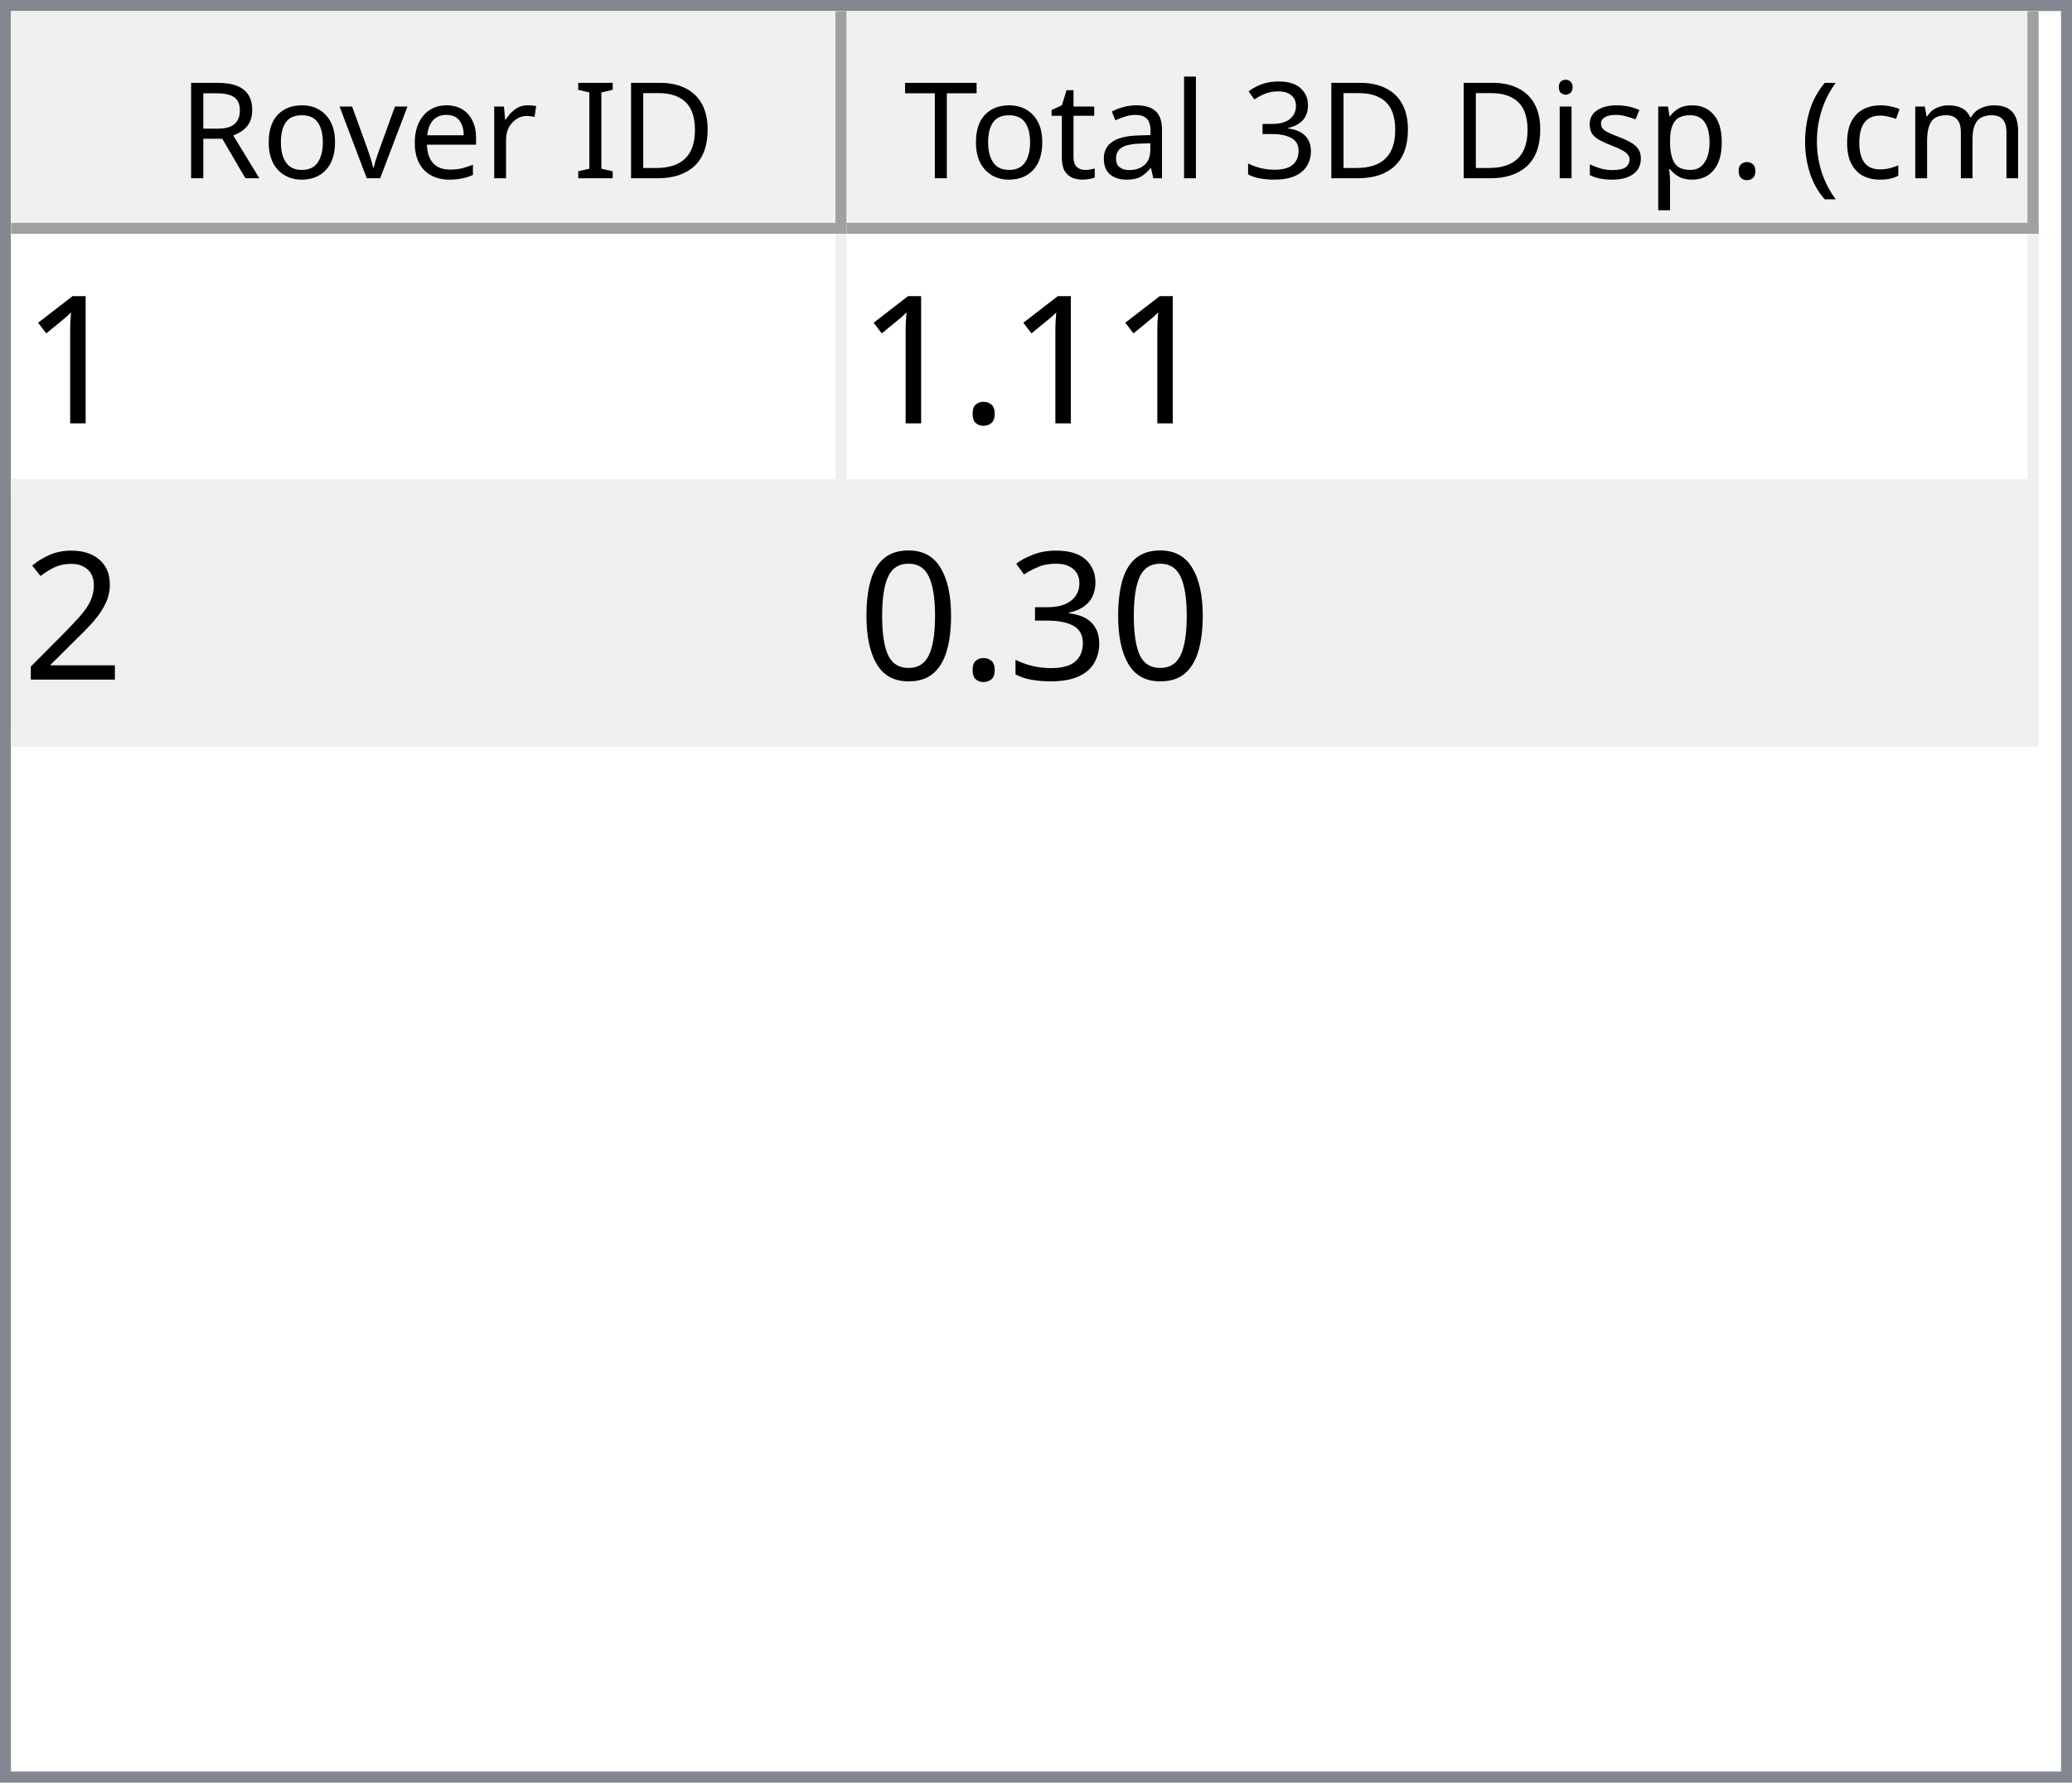
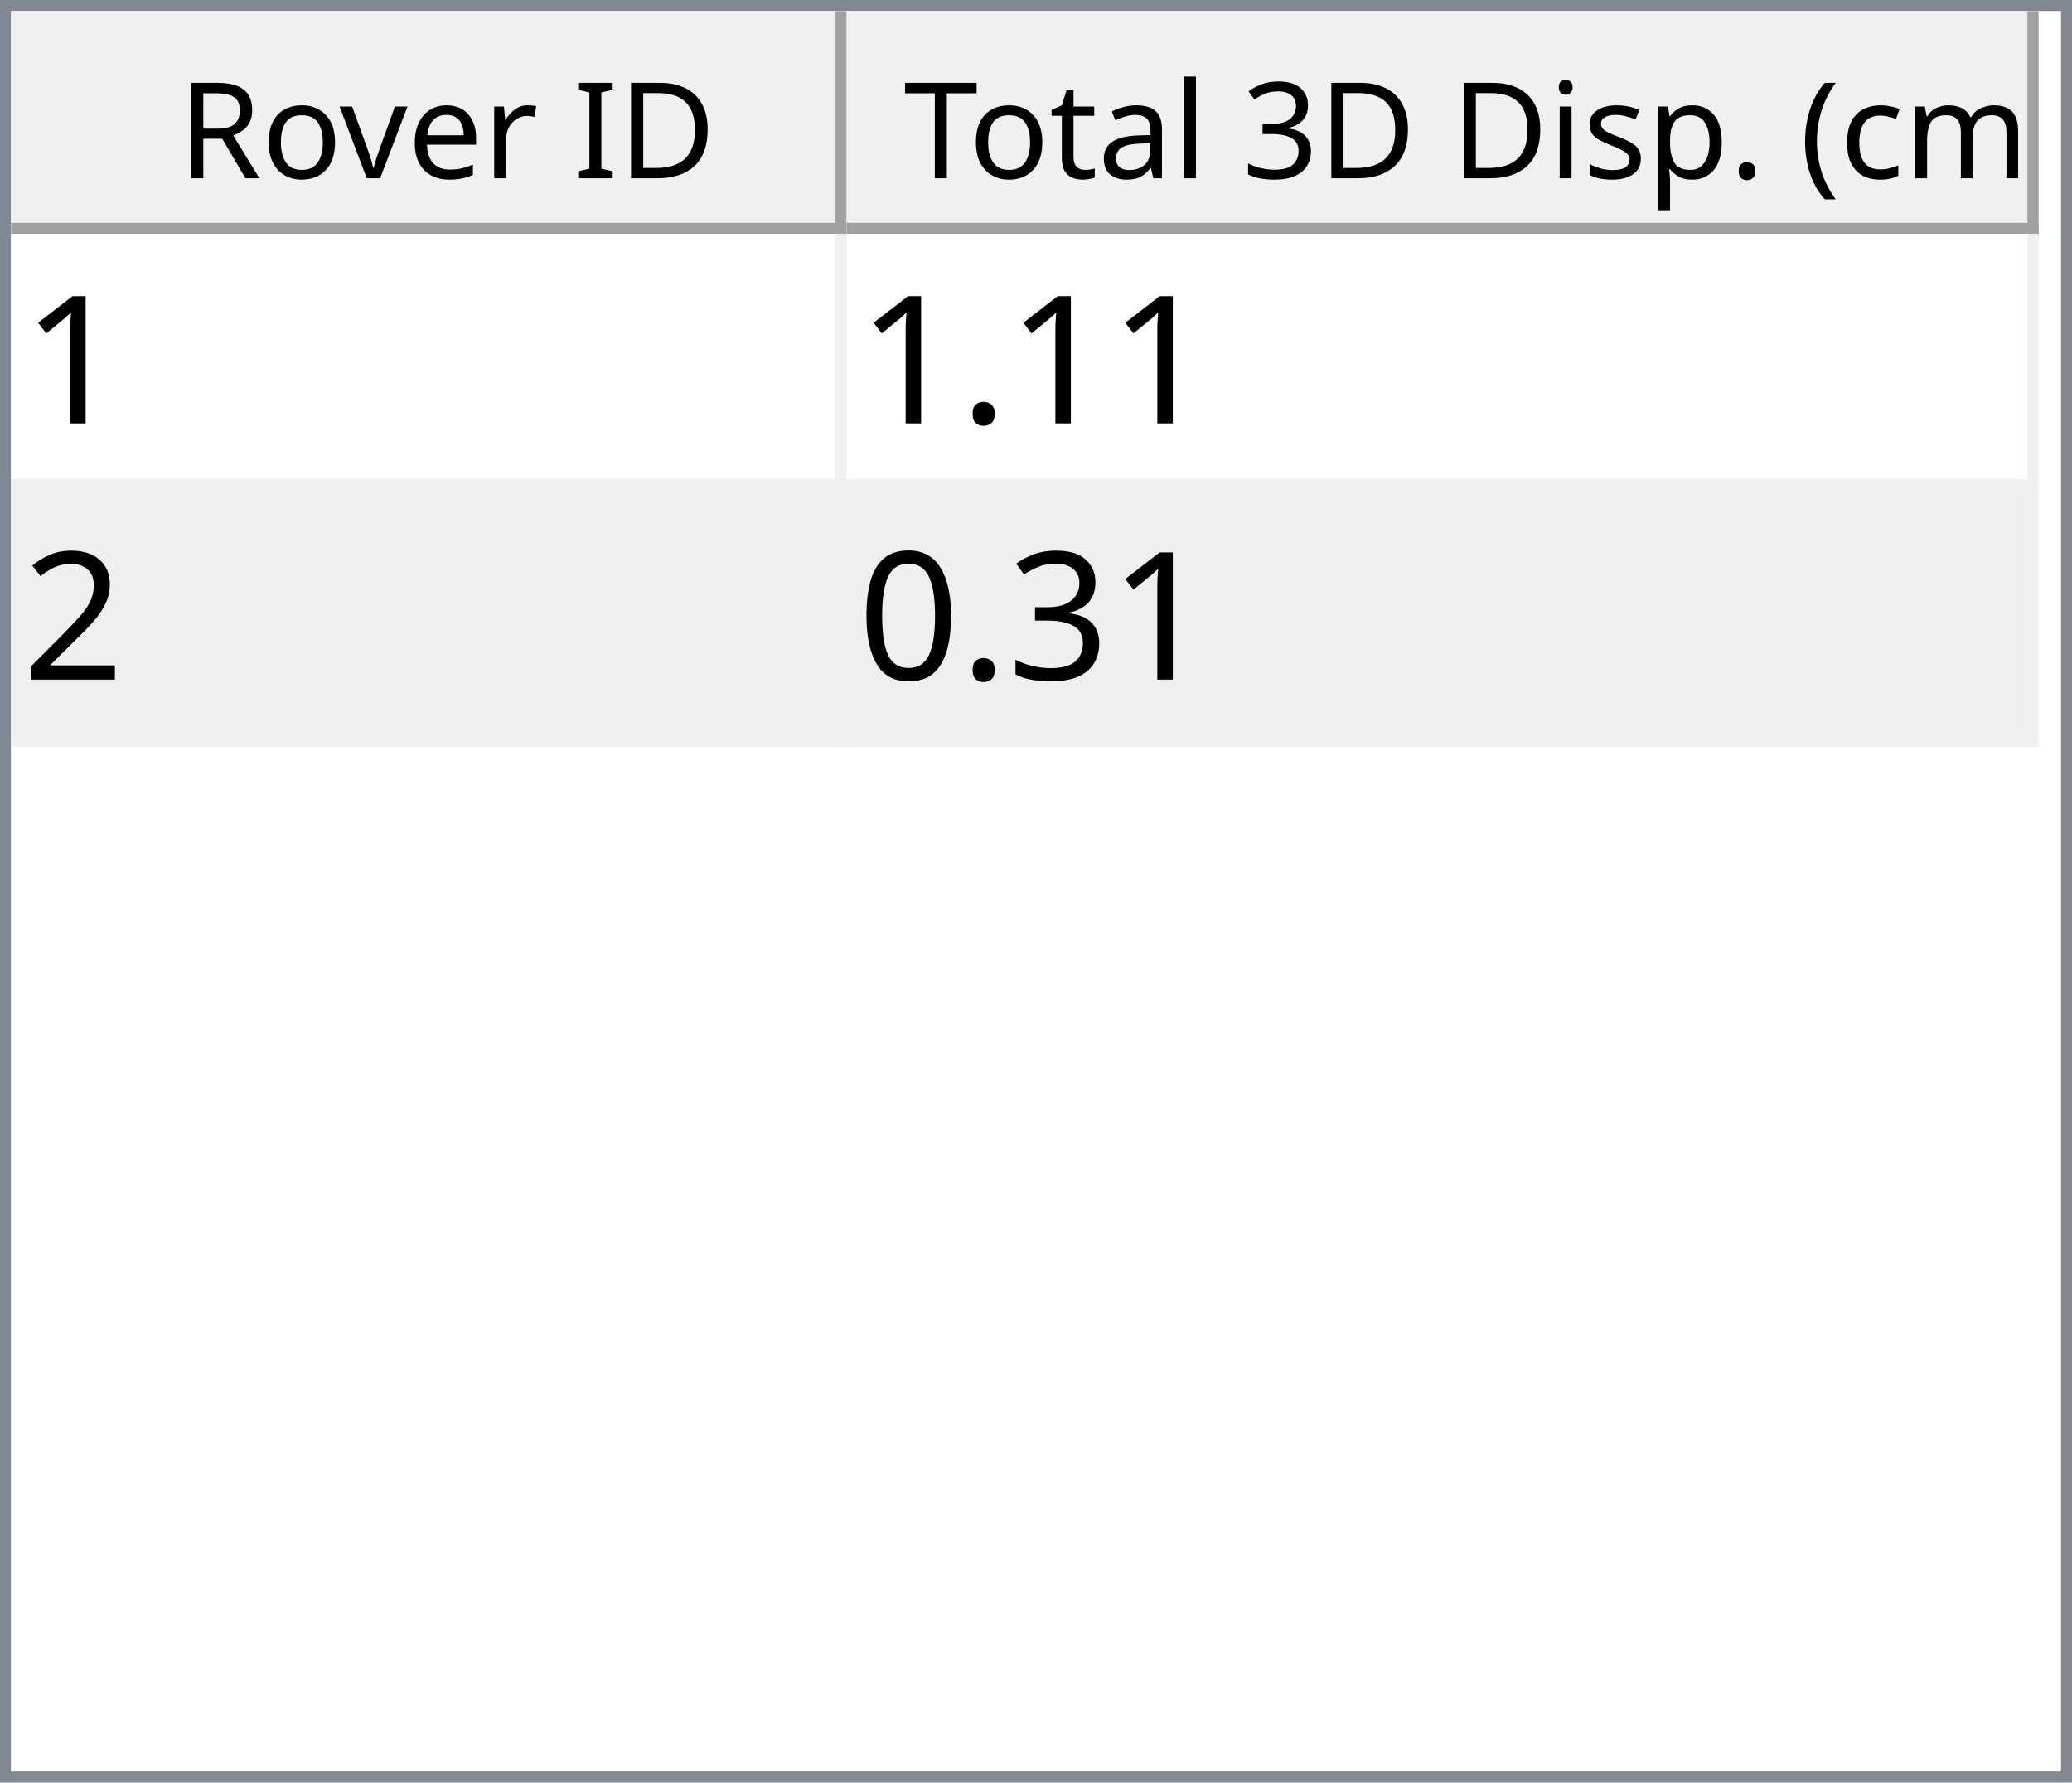
<svg xmlns="http://www.w3.org/2000/svg" style="fill-opacity:1; color-rendering:auto; color-interpolation:auto; text-rendering:auto; stroke:black; stroke-linecap:square; stroke-miterlimit:10; shape-rendering:auto; stroke-opacity:1; fill:black; stroke-dasharray:none; font-weight:normal; stroke-width:1; font-family:'Dialog'; font-style:normal; stroke-linejoin:miter; font-size:12px; stroke-dashoffset:0; image-rendering:auto;" width="186" height="160">
  <defs id="genericDefs" />
  <g>
    <defs id="defs1">
      <clipPath clipPathUnits="userSpaceOnUse" id="clipPath1">
        <path d="M0 0 L186 0 L186 160 L0 160 L0 0 Z" />
      </clipPath>
      <clipPath clipPathUnits="userSpaceOnUse" id="clipPath2">
        <path d="M0 0 L0 160 L186 160 L186 0 Z" />
      </clipPath>
      <clipPath clipPathUnits="userSpaceOnUse" id="clipPath3">
        <path d="M0 0 L0 20 L184 20 L184 0 Z" />
      </clipPath>
      <clipPath clipPathUnits="userSpaceOnUse" id="clipPath4">
        <path d="M0 0 L0 20 L75 20 L75 0 Z" />
      </clipPath>
      <clipPath clipPathUnits="userSpaceOnUse" id="clipPath5">
        <path d="M1 1 L1 19 L74 19 L74 1 Z" />
      </clipPath>
      <clipPath clipPathUnits="userSpaceOnUse" id="clipPath6">
        <path d="M0 0 L0 18 L73 18 L73 0 Z" />
      </clipPath>
      <clipPath clipPathUnits="userSpaceOnUse" id="clipPath7">
        <path d="M-0.5 -0.5 L-0.5 19.5 L74.5 19.5 L74.5 -0.5 Z" />
      </clipPath>
      <clipPath clipPathUnits="userSpaceOnUse" id="clipPath8">
        <path d="M0 0 L0 20 L107 20 L107 0 Z" />
      </clipPath>
      <clipPath clipPathUnits="userSpaceOnUse" id="clipPath9">
        <path d="M1 1 L1 19 L106 19 L106 1 Z" />
      </clipPath>
      <clipPath clipPathUnits="userSpaceOnUse" id="clipPath10">
        <path d="M0 0 L0 18 L105 18 L105 0 Z" />
      </clipPath>
      <clipPath clipPathUnits="userSpaceOnUse" id="clipPath11">
        <path d="M-0.5 -0.5 L-0.5 19.5 L106.5 19.5 L106.5 -0.5 Z" />
      </clipPath>
      <clipPath clipPathUnits="userSpaceOnUse" id="clipPath12">
        <path d="M0 0 L0 138 L184 138 L184 0 Z" />
      </clipPath>
      <clipPath clipPathUnits="userSpaceOnUse" id="clipPath13">
        <path d="M0 0 L0 46 L182 46 L182 0 Z" />
      </clipPath>
      <clipPath clipPathUnits="userSpaceOnUse" id="clipPath14">
        <path d="M-0.5 -0.5 L-0.5 45.5 L181.5 45.5 L181.5 -0.5 Z" />
      </clipPath>
      <clipPath clipPathUnits="userSpaceOnUse" id="clipPath15">
        <path d="M0 0 L0 22 L74 22 L74 0 Z" />
      </clipPath>
      <clipPath clipPathUnits="userSpaceOnUse" id="clipPath16">
        <path d="M0 0 L0 22 L106 22 L106 0 Z" />
      </clipPath>
      <font horiz-adv-x="64.551" id="font1">
        <font-face ascent="107.91" descent="25.098" units-per-em="100" style="font-style:normal; font-family:Segoe UI; font-weight:normal;" />
        <missing-glyph horiz-adv-x="64.551" d="M8.109 0 L8.109 68.266 L56.453 68.266 L56.453 0 L8.109 0 ZM15.328 7.234 L49.219 7.234 L49.219 61.031 L15.328 61.031 L15.328 7.234 Z" />
        <glyph unicode="D" horiz-adv-x="70.117" d="M9.188 0 L9.188 70.016 L28.516 70.016 Q65.531 70.016 65.531 35.891 Q65.531 19.672 55.25 9.836 Q44.969 0 27.734 0 L9.188 0 ZM17.391 62.594 L17.391 7.422 L27.828 7.422 Q41.609 7.422 49.273 14.797 Q56.938 22.172 56.938 35.688 Q56.938 62.594 28.328 62.594 L17.391 62.594 Z" />
        <glyph unicode="I" horiz-adv-x="26.611" d="M17.391 0 L9.188 0 L9.188 70.016 L17.391 70.016 L17.391 0 Z" />
        <glyph unicode=" " horiz-adv-x="27.393" d="" />
        <glyph unicode="r" horiz-adv-x="34.766" d="M34.188 41.891 Q32.078 43.5 28.125 43.5 Q23 43.5 19.555 38.672 Q16.109 33.844 16.109 25.484 L16.109 0 L8.109 0 L8.109 50 L16.109 50 L16.109 39.703 L16.312 39.703 Q18.016 44.969 21.531 47.922 Q25.047 50.875 29.391 50.875 Q32.516 50.875 34.188 50.203 L34.188 41.891 Z" />
        <glyph unicode="e" horiz-adv-x="52.295" d="M48.297 23 L12.984 23 Q13.188 14.656 17.484 10.109 Q21.781 5.562 29.297 5.562 Q37.75 5.562 44.828 11.141 L44.828 3.609 Q38.234 -1.172 27.391 -1.172 Q16.797 -1.172 10.742 5.641 Q4.688 12.453 4.688 24.812 Q4.688 36.469 11.305 43.82 Q17.922 51.172 27.734 51.172 Q37.547 51.172 42.922 44.828 Q48.297 38.484 48.297 27.203 L48.297 23 ZM40.094 29.781 Q40.047 36.719 36.75 40.578 Q33.453 44.438 27.594 44.438 Q21.922 44.438 17.969 40.383 Q14.016 36.328 13.094 29.781 L40.094 29.781 Z" />
        <glyph unicode="v" horiz-adv-x="47.9" d="M47.406 50 L27.484 0 L19.625 0 L0.688 50 L9.469 50 L22.172 13.672 Q23.578 9.672 23.922 6.688 L24.125 6.688 Q24.609 10.453 25.688 13.484 L38.969 50 L47.406 50 Z" />
        <glyph unicode="o" horiz-adv-x="58.594" d="M29 -1.172 Q17.922 -1.172 11.305 5.836 Q4.688 12.844 4.688 24.422 Q4.688 37.016 11.57 44.094 Q18.453 51.172 30.172 51.172 Q41.359 51.172 47.633 44.289 Q53.906 37.406 53.906 25.203 Q53.906 13.234 47.141 6.031 Q40.375 -1.172 29 -1.172 ZM29.594 44.438 Q21.875 44.438 17.383 39.188 Q12.891 33.938 12.891 24.703 Q12.891 15.828 17.43 10.695 Q21.969 5.562 29.594 5.562 Q37.359 5.562 41.531 10.594 Q45.703 15.625 45.703 24.906 Q45.703 34.281 41.531 39.359 Q37.359 44.438 29.594 44.438 Z" />
        <glyph unicode="R" horiz-adv-x="59.814" d="M59.375 0 L49.609 0 L37.891 19.625 Q36.281 22.359 34.766 24.289 Q33.25 26.219 31.664 27.438 Q30.078 28.656 28.25 29.219 Q26.422 29.781 24.125 29.781 L17.391 29.781 L17.391 0 L9.188 0 L9.188 70.016 L30.078 70.016 Q34.672 70.016 38.555 68.867 Q42.438 67.719 45.289 65.375 Q48.141 63.031 49.758 59.547 Q51.375 56.062 51.375 51.375 Q51.375 47.703 50.273 44.656 Q49.172 41.609 47.148 39.211 Q45.125 36.812 42.266 35.133 Q39.406 33.453 35.844 32.516 L35.844 32.328 Q37.594 31.547 38.891 30.547 Q40.188 29.547 41.359 28.18 Q42.531 26.812 43.68 25.078 Q44.828 23.344 46.234 21.047 L59.375 0 ZM17.391 62.594 L17.391 37.203 L28.516 37.203 Q31.594 37.203 34.203 38.133 Q36.812 39.062 38.719 40.797 Q40.625 42.531 41.703 45.047 Q42.781 47.562 42.781 50.688 Q42.781 56.297 39.141 59.445 Q35.5 62.594 28.609 62.594 L17.391 62.594 Z" />
        <glyph unicode=")" horiz-adv-x="30.176" d="M8.297 -15.922 L1.172 -15.922 Q16.406 2.344 16.406 26.812 Q16.406 51.469 1.078 70.016 L8.297 70.016 Q23.531 52.156 23.531 26.703 Q23.531 1.375 8.297 -15.922 Z" />
        <glyph unicode="m" horiz-adv-x="86.133" d="M79.109 0 L71.094 0 L71.094 28.719 Q71.094 37.016 68.531 40.727 Q65.969 44.438 59.906 44.438 Q54.781 44.438 51.195 39.75 Q47.609 35.062 47.609 28.516 L47.609 0 L39.594 0 L39.594 29.688 Q39.594 44.438 28.219 44.438 Q22.953 44.438 19.531 40.016 Q16.109 35.594 16.109 28.516 L16.109 0 L8.109 0 L8.109 50 L16.109 50 L16.109 42.094 L16.312 42.094 Q21.625 51.172 31.844 51.172 Q36.969 51.172 40.773 48.312 Q44.578 45.453 46 40.828 Q51.562 51.172 62.594 51.172 Q79.109 51.172 79.109 30.812 L79.109 0 Z" />
        <glyph unicode="c" horiz-adv-x="46.191" d="M42.188 2.297 Q36.422 -1.172 28.516 -1.172 Q17.828 -1.172 11.258 5.789 Q4.688 12.75 4.688 23.828 Q4.688 36.188 11.766 43.68 Q18.844 51.172 30.672 51.172 Q37.25 51.172 42.281 48.734 L42.281 40.531 Q36.719 44.438 30.375 44.438 Q22.703 44.438 17.797 38.945 Q12.891 33.453 12.891 24.516 Q12.891 15.719 17.508 10.641 Q22.125 5.562 29.891 5.562 Q36.422 5.562 42.188 9.906 L42.188 2.297 Z" />
        <glyph unicode="(" horiz-adv-x="30.176" d="M29.109 -15.922 L21.969 -15.922 Q6.844 1.375 6.844 26.703 Q6.844 52.156 21.969 70.016 L29.203 70.016 Q13.875 51.469 13.875 26.812 Q13.875 2.344 29.109 -15.922 Z" />
        <glyph unicode="." horiz-adv-x="21.68" d="M10.891 -1.078 Q8.641 -1.078 7.055 0.539 Q5.469 2.156 5.469 4.391 Q5.469 6.641 7.055 8.273 Q8.641 9.906 10.891 9.906 Q13.188 9.906 14.797 8.273 Q16.406 6.641 16.406 4.391 Q16.406 2.156 14.797 0.539 Q13.188 -1.078 10.891 -1.078 Z" />
        <glyph unicode="p" horiz-adv-x="58.789" d="M16.312 7.234 L16.109 7.234 L16.109 -23 L8.109 -23 L8.109 50 L16.109 50 L16.109 41.219 L16.312 41.219 Q22.219 51.172 33.594 51.172 Q43.266 51.172 48.688 44.461 Q54.109 37.75 54.109 26.469 Q54.109 13.922 48 6.375 Q41.891 -1.172 31.297 -1.172 Q21.578 -1.172 16.312 7.234 ZM16.109 27.391 L16.109 20.406 Q16.109 14.203 20.141 9.883 Q24.172 5.562 30.375 5.562 Q37.641 5.562 41.773 11.133 Q45.906 16.703 45.906 26.609 Q45.906 34.969 42.047 39.703 Q38.188 44.438 31.594 44.438 Q24.609 44.438 20.359 39.578 Q16.109 34.719 16.109 27.391 Z" />
        <glyph unicode="s" horiz-adv-x="42.432" d="M5.078 1.812 L5.078 10.406 Q11.625 5.562 19.484 5.562 Q30.031 5.562 30.031 12.594 Q30.031 14.594 29.125 15.992 Q28.219 17.391 26.68 18.461 Q25.141 19.531 23.07 20.383 Q21 21.234 18.609 22.172 Q15.281 23.484 12.766 24.828 Q10.25 26.172 8.57 27.859 Q6.891 29.547 6.031 31.695 Q5.172 33.844 5.172 36.719 Q5.172 40.234 6.789 42.945 Q8.406 45.656 11.086 47.484 Q13.766 49.312 17.211 50.242 Q20.656 51.172 24.312 51.172 Q30.812 51.172 35.938 48.922 L35.938 40.828 Q30.422 44.438 23.25 44.438 Q21 44.438 19.195 43.922 Q17.391 43.406 16.094 42.477 Q14.797 41.547 14.086 40.258 Q13.375 38.969 13.375 37.406 Q13.375 35.453 14.086 34.133 Q14.797 32.812 16.164 31.789 Q17.531 30.766 19.484 29.938 Q21.438 29.109 23.922 28.125 Q27.25 26.859 29.883 25.516 Q32.516 24.172 34.375 22.484 Q36.234 20.797 37.234 18.602 Q38.234 16.406 38.234 13.375 Q38.234 9.672 36.602 6.938 Q34.969 4.203 32.234 2.398 Q29.5 0.594 25.93 -0.289 Q22.359 -1.172 18.453 -1.172 Q10.75 -1.172 5.078 1.812 Z" />
        <glyph unicode="i" horiz-adv-x="24.219" d="M12.203 62.703 Q10.062 62.703 8.547 64.164 Q7.031 65.625 7.031 67.875 Q7.031 70.125 8.547 71.609 Q10.062 73.094 12.203 73.094 Q14.406 73.094 15.945 71.609 Q17.484 70.125 17.484 67.875 Q17.484 65.719 15.945 64.211 Q14.406 62.703 12.203 62.703 ZM16.109 0 L8.109 0 L8.109 50 L16.109 50 L16.109 0 Z" />
        <glyph unicode="3" horiz-adv-x="53.906" d="M46.531 19.828 Q46.531 15.094 44.75 11.211 Q42.969 7.328 39.719 4.57 Q36.469 1.812 31.93 0.297 Q27.391 -1.219 21.922 -1.219 Q11.922 -1.219 6 2.594 L6 11.188 Q13.094 5.609 22.219 5.609 Q25.875 5.609 28.828 6.539 Q31.781 7.469 33.906 9.227 Q36.031 10.984 37.18 13.477 Q38.328 15.969 38.328 19.094 Q38.328 32.812 18.797 32.812 L12.984 32.812 L12.984 39.594 L18.5 39.594 Q35.797 39.594 35.797 52.484 Q35.797 64.406 22.609 64.406 Q15.188 64.406 8.688 59.422 L8.688 67.188 Q15.375 71.188 24.609 71.188 Q29 71.188 32.57 69.969 Q36.141 68.75 38.68 66.555 Q41.219 64.359 42.609 61.281 Q44 58.203 44 54.5 Q44 40.672 30.031 36.719 L30.031 36.531 Q33.594 36.141 36.625 34.797 Q39.656 33.453 41.852 31.305 Q44.047 29.156 45.289 26.25 Q46.531 23.344 46.531 19.828 Z" />
        <glyph unicode="l" horiz-adv-x="24.219" d="M16.109 0 L8.109 0 L8.109 74.031 L16.109 74.031 L16.109 0 Z" />
        <glyph unicode="a" horiz-adv-x="50.879" d="M43.891 0 L35.891 0 L35.891 7.812 L35.688 7.812 Q30.469 -1.172 20.312 -1.172 Q12.844 -1.172 8.617 2.781 Q4.391 6.734 4.391 13.281 Q4.391 27.297 20.906 29.594 L35.891 31.688 Q35.891 44.438 25.594 44.438 Q16.547 44.438 9.281 38.281 L9.281 46.484 Q16.656 51.172 26.266 51.172 Q43.891 51.172 43.891 32.516 L43.891 0 ZM35.891 25.297 L23.828 23.641 Q18.266 22.859 15.43 20.875 Q12.594 18.891 12.594 13.875 Q12.594 10.203 15.211 7.883 Q17.828 5.562 22.172 5.562 Q28.125 5.562 32.008 9.742 Q35.891 13.922 35.891 20.312 L35.891 25.297 Z" />
        <glyph unicode="t" horiz-adv-x="33.887" d="M31.297 0.484 Q28.469 -1.078 23.828 -1.078 Q10.688 -1.078 10.688 13.578 L10.688 43.172 L2.094 43.172 L2.094 50 L10.688 50 L10.688 62.203 L18.703 64.797 L18.703 50 L31.297 50 L31.297 43.172 L18.703 43.172 L18.703 14.984 Q18.703 9.969 20.414 7.82 Q22.125 5.672 26.078 5.672 Q29.109 5.672 31.297 7.328 L31.297 0.484 Z" />
        <glyph unicode="T" horiz-adv-x="52.393" d="M50.594 62.594 L30.375 62.594 L30.375 0 L22.172 0 L22.172 62.594 L2 62.594 L2 70.016 L50.594 70.016 L50.594 62.594 Z" />
      </font>
      <font horiz-adv-x="75.0" id="font2">
        <font-face ascent="100.537" descent="21.973" units-per-em="100" style="font-style:normal; font-family:sans-serif; font-weight:normal;" />
        <missing-glyph horiz-adv-x="75.0" d="M12.5 0 L12.5 62.5 L62.5 62.5 L62.5 0 L12.5 0 ZM14.062 1.562 L60.938 1.562 L60.938 60.938 L14.062 60.938 L14.062 1.562 Z" />
        <glyph unicode="1" horiz-adv-x="55.615" d="M37.25 0 L28.469 0 L28.469 56 Q25.297 52.984 20.141 49.953 Q14.984 46.922 10.891 45.406 L10.891 53.906 Q18.266 57.375 23.781 62.305 Q29.297 67.234 31.594 71.875 L37.25 71.875 L37.25 0 Z" />
        <glyph unicode="." horiz-adv-x="27.783" d="M9.078 0 L9.078 10.016 L19.094 10.016 L19.094 0 L9.078 0 Z" />
        <glyph unicode="2" horiz-adv-x="55.615" d="M50.344 8.453 L50.344 0 L3.031 0 Q2.938 3.172 4.047 6.109 Q5.859 10.938 9.836 15.625 Q13.812 20.312 21.344 26.469 Q33.016 36.031 37.117 41.625 Q41.219 47.219 41.219 52.203 Q41.219 57.422 37.477 61.008 Q33.734 64.594 27.734 64.594 Q21.391 64.594 17.578 60.789 Q13.766 56.984 13.719 50.25 L4.688 51.172 Q5.609 61.281 11.664 66.578 Q17.719 71.875 27.938 71.875 Q38.234 71.875 44.242 66.164 Q50.25 60.453 50.25 52 Q50.25 47.703 48.492 43.555 Q46.734 39.406 42.656 34.812 Q38.578 30.219 29.109 22.219 Q21.188 15.578 18.945 13.211 Q16.703 10.844 15.234 8.453 L50.344 8.453 Z" />
        <glyph unicode="3" horiz-adv-x="55.615" d="M4.203 18.891 L12.984 20.062 Q14.5 12.594 18.141 9.297 Q21.781 6 27 6 Q33.203 6 37.477 10.297 Q41.75 14.594 41.75 20.953 Q41.75 27 37.797 30.93 Q33.844 34.859 27.734 34.859 Q25.25 34.859 21.531 33.891 L22.516 41.609 Q23.391 41.5 23.922 41.5 Q29.547 41.5 34.039 44.43 Q38.531 47.359 38.531 53.469 Q38.531 58.297 35.258 61.477 Q31.984 64.656 26.812 64.656 Q21.688 64.656 18.266 61.43 Q14.844 58.203 13.875 51.766 L5.078 53.328 Q6.688 62.156 12.398 67.016 Q18.109 71.875 26.609 71.875 Q32.469 71.875 37.398 69.359 Q42.328 66.844 44.945 62.5 Q47.562 58.156 47.562 53.266 Q47.562 48.641 45.07 44.828 Q42.578 41.016 37.703 38.766 Q44.047 37.312 47.562 32.695 Q51.078 28.078 51.078 21.141 Q51.078 11.766 44.242 5.25 Q37.406 -1.266 26.953 -1.266 Q17.531 -1.266 11.305 4.352 Q5.078 9.969 4.203 18.891 Z" />
        <glyph unicode="0" horiz-adv-x="55.615" d="M4.156 35.297 Q4.156 48 6.766 55.742 Q9.375 63.484 14.523 67.68 Q19.672 71.875 27.484 71.875 Q33.25 71.875 37.594 69.555 Q41.938 67.234 44.773 62.867 Q47.609 58.5 49.219 52.227 Q50.828 45.953 50.828 35.297 Q50.828 22.703 48.242 14.969 Q45.656 7.234 40.508 3.008 Q35.359 -1.219 27.484 -1.219 Q17.141 -1.219 11.234 6.203 Q4.156 15.141 4.156 35.297 ZM13.188 35.297 Q13.188 17.672 17.312 11.836 Q21.438 6 27.484 6 Q33.547 6 37.672 11.859 Q41.797 17.719 41.797 35.297 Q41.797 52.984 37.672 58.789 Q33.547 64.594 27.391 64.594 Q21.344 64.594 17.719 59.469 Q13.188 52.938 13.188 35.297 Z" />
      </font>
    </defs>
    <g style="fill:white; stroke:white;">
      <rect x="0" y="0" width="186" style="clip-path:url(#clipPath1); stroke:none;" height="160" />
    </g>
    <g style="fill:white; text-rendering:optimizeSpeed; color-rendering:optimizeSpeed; image-rendering:optimizeSpeed; shape-rendering:crispEdges; stroke:white; color-interpolation:sRGB;">
      <rect x="0" width="186" height="160" y="0" style="stroke:none;" />
      <path style="stroke:none;" d="M0 160 L186 160 L186 0 L0 0 Z" />
    </g>
    <g style="fill:rgb(240,240,240); font-family:'Segoe UI'; stroke:rgb(240,240,240);">
      <rect x="0" y="0" width="186" style="clip-path:url(#clipPath2); stroke:none;" height="160" />
    </g>
    <g style="fill:rgb(130,135,144); font-family:'Segoe UI'; stroke:rgb(130,135,144);">
      <path d="M0 0 L186 0 L186 160 L0 160 L0 0 ZM1 1 L185 1 L185 159 L1 159 L1 1 Z" style="fill-rule:evenodd; clip-path:url(#clipPath2); stroke:none;" />
    </g>
    <g style="fill:white; font-family:'Segoe UI'; stroke:white;" transform="translate(1,1)">
      <rect x="0" y="0" width="184" style="clip-path:url(#clipPath3); stroke:none;" height="20" />
    </g>
    <g style="fill:rgb(240,240,240); font-family:'Segoe UI'; stroke:rgb(240,240,240);" transform="translate(1,1)">
      <rect x="0" y="0" width="75" style="clip-path:url(#clipPath4); stroke:none;" height="20" />
    </g>
    <g style="font-family:'Segoe UI';" transform="translate(2,2)">
      <text x="14" xml:space="preserve" y="14" style="clip-path:url(#clipPath6); stroke:none;">Rover ID</text>
    </g>
    <g style="fill:rgb(160,160,160); font-family:'Segoe UI'; stroke:rgb(160,160,160); stroke-linejoin:bevel;" transform="translate(1.5,1.5)">
      <line x1="74" x2="74" y1="0" style="fill:none; clip-path:url(#clipPath7);" y2="19" />
    </g>
    <g style="fill:rgb(160,160,160); font-family:'Segoe UI'; stroke:rgb(160,160,160); stroke-linejoin:bevel;" transform="matrix(1,0,0,1,1,1) translate(0.5,0.5)">
      <line x1="0" x2="74" y1="19" style="fill:none; clip-path:url(#clipPath7);" y2="19" />
    </g>
    <g style="fill:rgb(240,240,240); font-family:'Segoe UI'; stroke:rgb(240,240,240);" transform="translate(76,1)">
      <rect x="0" y="0" width="107" style="clip-path:url(#clipPath8); stroke:none;" height="20" />
    </g>
    <g style="font-family:'Segoe UI';" transform="translate(77,2)">
      <text x="1" xml:space="preserve" y="14" style="clip-path:url(#clipPath10); stroke:none;"> Total 3D Disp. (cm)</text>
    </g>
    <g style="fill:rgb(160,160,160); font-family:'Segoe UI'; stroke:rgb(160,160,160); stroke-linejoin:bevel;" transform="translate(76.5,1.5)">
      <line x1="106" x2="106" y1="0" style="fill:none; clip-path:url(#clipPath11);" y2="19" />
    </g>
    <g style="fill:rgb(160,160,160); font-family:'Segoe UI'; stroke:rgb(160,160,160); stroke-linejoin:bevel;" transform="matrix(1,0,0,1,76,1) translate(0.5,0.5)">
      <line x1="0" x2="106" y1="19" style="fill:none; clip-path:url(#clipPath11);" y2="19" />
    </g>
    <g style="fill:white; font-family:'Segoe UI'; stroke:white;" transform="translate(1,21)">
      <rect x="0" y="0" width="184" style="clip-path:url(#clipPath12); stroke:none;" height="138" />
    </g>
    <g style="fill:rgb(240,240,240); font-size:16px; font-family:sans-serif; stroke:rgb(240,240,240);" transform="translate(1,21)">
      <rect x="0" y="0" width="182" style="clip-path:url(#clipPath13); stroke:none;" height="46" />
      <line transform="translate(0.5,0.5)" x1="0" x2="181" y1="22" style="clip-path:url(#clipPath14); fill:none; stroke-linejoin:bevel;" y2="22" />
    </g>
    <g transform="matrix(1,0,0,1,1,21) translate(0.5,0.5)" style="fill:rgb(240,240,240); font-size:16px; font-family:sans-serif; stroke:rgb(240,240,240); stroke-linejoin:bevel;">
      <line x1="0" x2="181" y1="45" style="fill:none; clip-path:url(#clipPath14);" y2="45" />
    </g>
    <g transform="matrix(1,0,0,1,1,21) translate(0.5,0.5)" style="fill:rgb(240,240,240); font-size:16px; font-family:sans-serif; stroke:rgb(240,240,240); stroke-linejoin:bevel;">
      <line x1="74" x2="74" y1="0" style="fill:none; clip-path:url(#clipPath14);" y2="45" />
    </g>
    <g transform="matrix(1,0,0,1,1,21) translate(0.5,0.5)" style="fill:rgb(240,240,240); font-size:16px; font-family:sans-serif; stroke:rgb(240,240,240); stroke-linejoin:bevel;">
      <line x1="181" x2="181" y1="0" style="fill:none; clip-path:url(#clipPath14);" y2="45" />
    </g>
    <g style="fill:white; font-size:16px; font-family:sans-serif; stroke:white;" transform="matrix(1,0,0,1,1,21)">
      <rect x="0" y="0" width="74" style="clip-path:url(#clipPath15); stroke:none;" height="22" />
      <text x="1" y="17" style="fill:black; clip-path:url(#clipPath15); stroke:none;" xml:space="preserve">1</text>
    </g>
    <g style="fill:white; font-size:16px; font-family:sans-serif; stroke:white;" transform="matrix(1,0,0,1,1,21) translate(75,0)">
      <rect x="0" y="0" width="106" style="clip-path:url(#clipPath16); stroke:none;" height="22" />
      <text x="1" y="17" style="fill:black; clip-path:url(#clipPath16); stroke:none;" xml:space="preserve">1.11</text>
    </g>
    <g style="fill:rgb(239,239,239); font-size:16px; font-family:sans-serif; stroke:rgb(239,239,239);" transform="matrix(1,0,0,1,1,21) translate(0,23)">
      <rect x="0" y="0" width="74" style="clip-path:url(#clipPath15); stroke:none;" height="22" />
      <text x="1" y="17" style="fill:black; clip-path:url(#clipPath15); stroke:none;" xml:space="preserve">2</text>
    </g>
    <g style="fill:rgb(239,239,239); font-size:16px; font-family:sans-serif; stroke:rgb(239,239,239);" transform="matrix(1,0,0,1,1,21) translate(75,23)">
      <rect x="0" y="0" width="106" style="clip-path:url(#clipPath16); stroke:none;" height="22" />
-       <text x="1" y="17" style="fill:black; clip-path:url(#clipPath16); stroke:none;" xml:space="preserve">0.30</text>
+       <text x="1" y="17" style="fill:black; clip-path:url(#clipPath16); stroke:none;" xml:space="preserve">0.31</text>
    </g>
  </g>
</svg>
